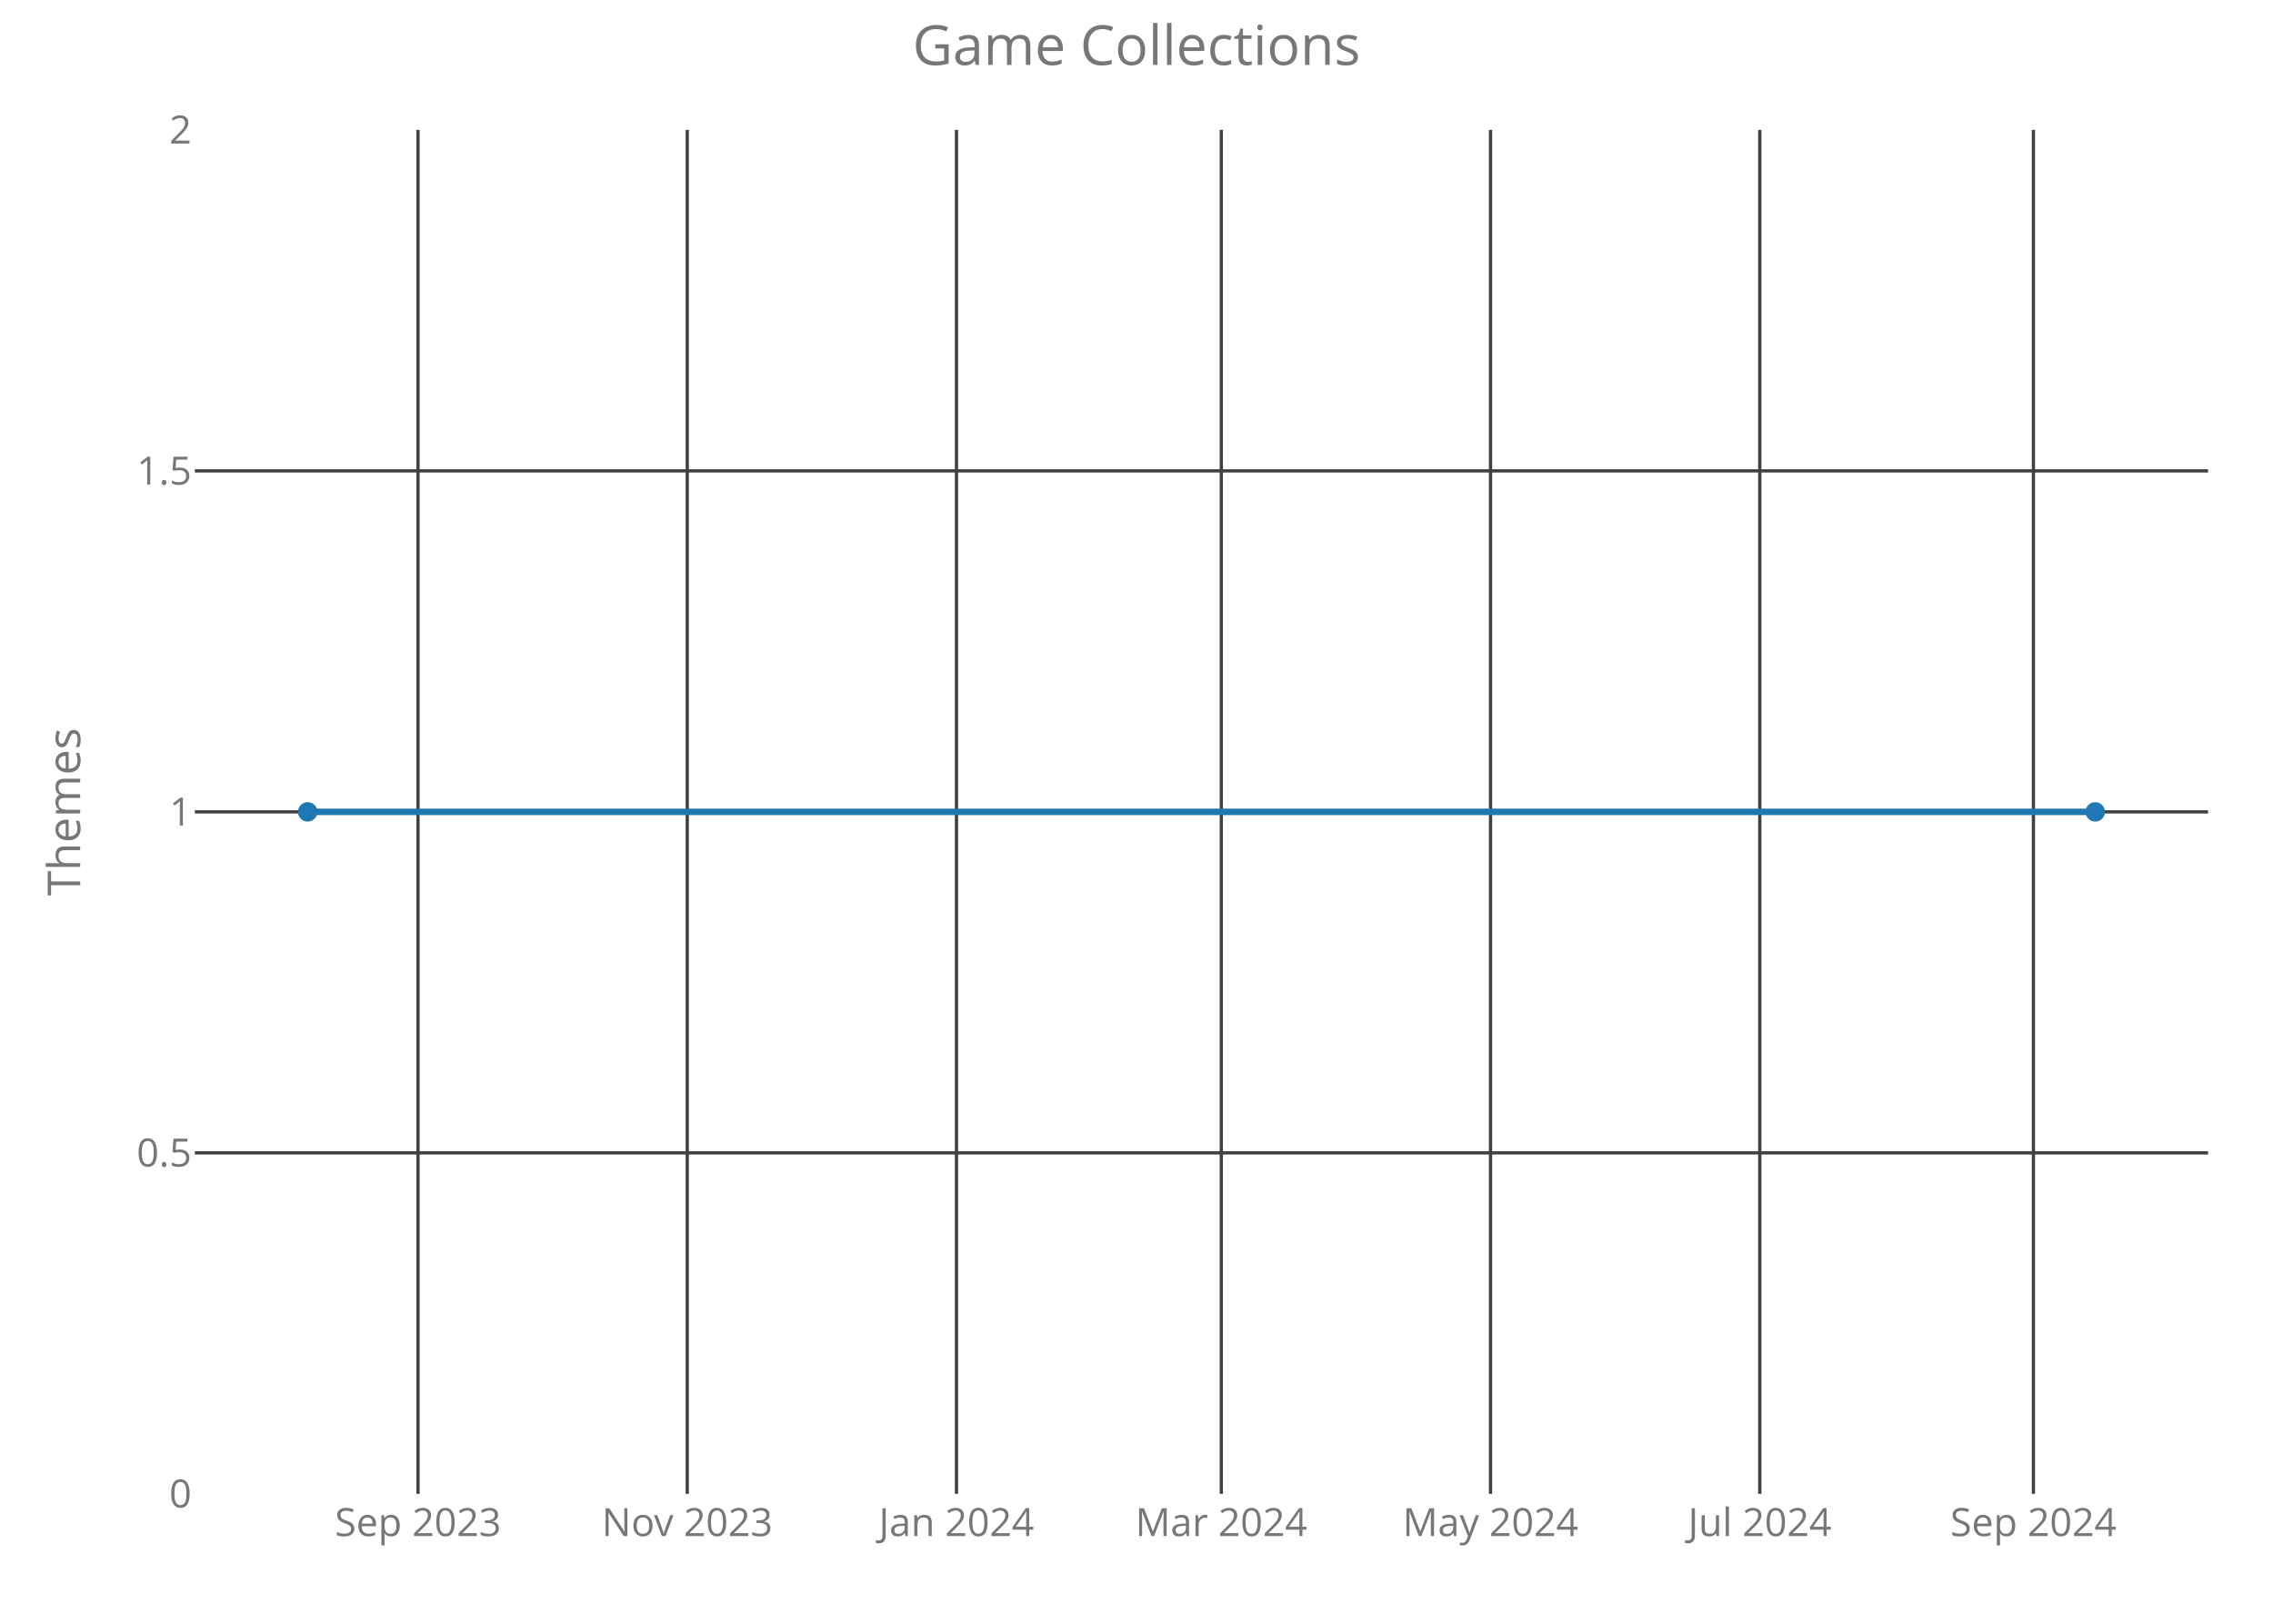
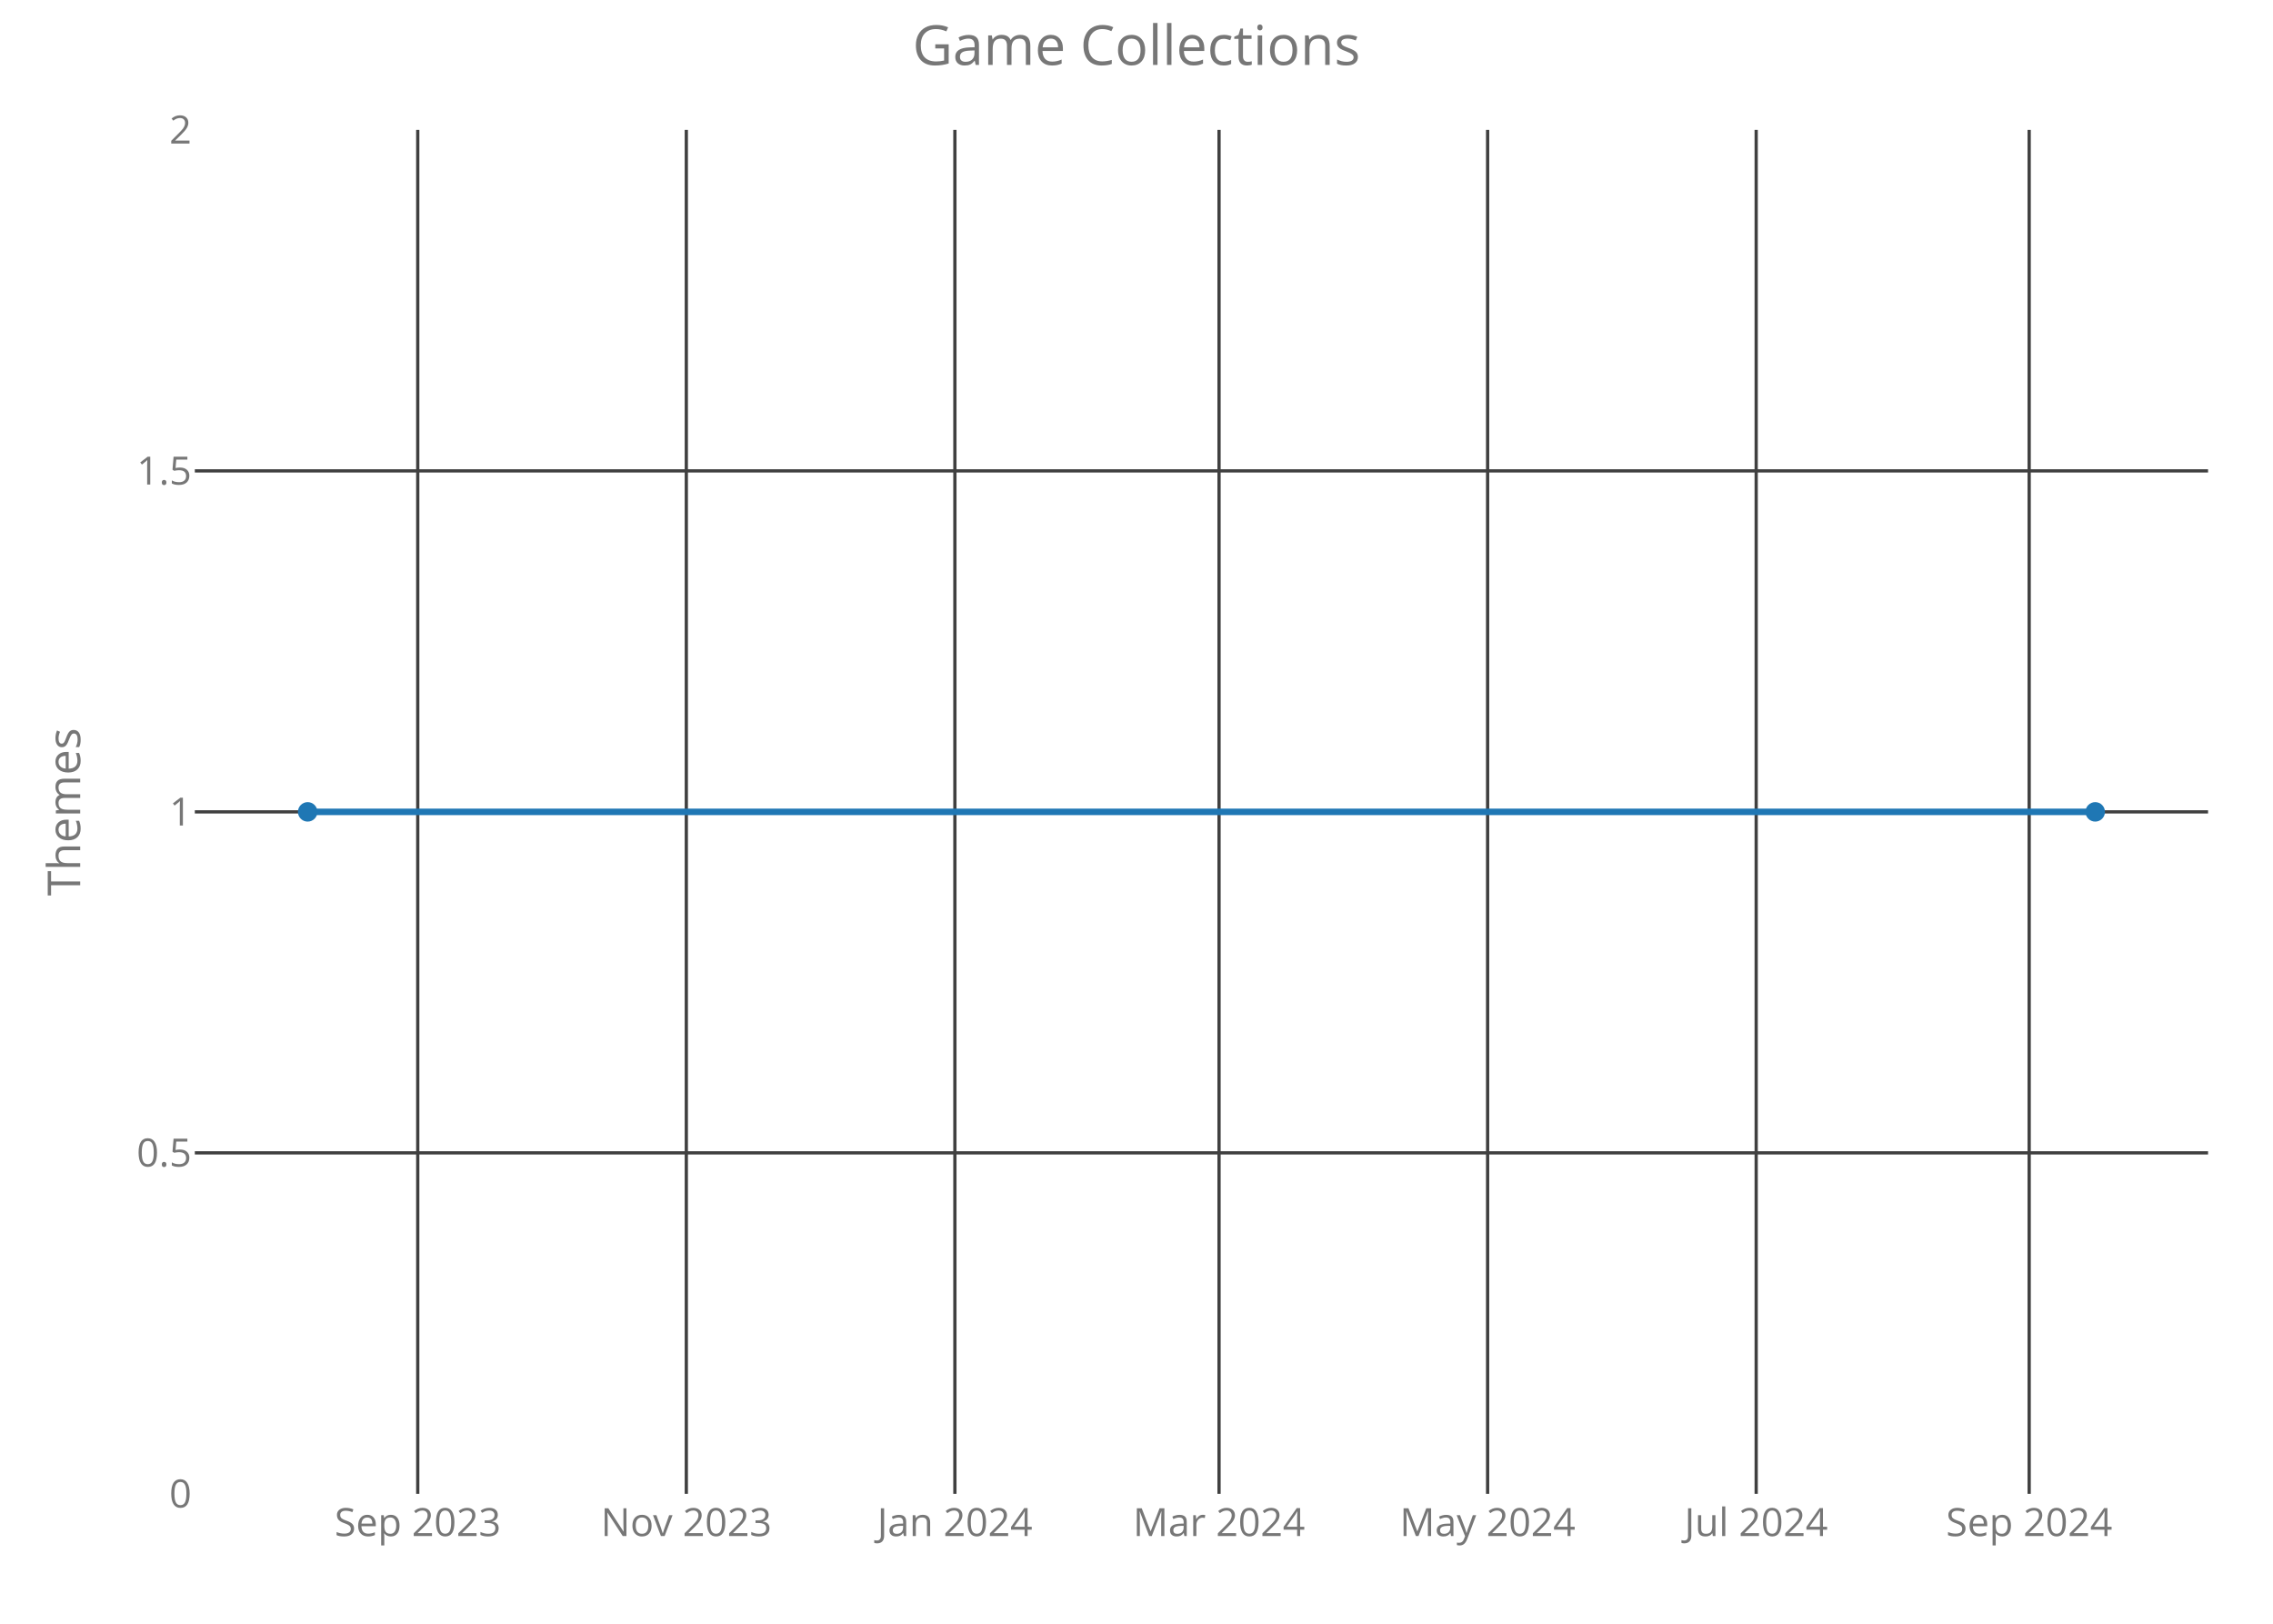
<svg xmlns="http://www.w3.org/2000/svg" class="main-svg" width="700" height="500" style="" viewBox="0 0 700 500">
  <rect x="0" y="0" width="700" height="500" style="fill: rgb(0, 0, 0); fill-opacity: 0;" />
-   <defs id="defs-6098fe">
+   <defs id="defs-cfd528">
    <g class="clips">
-       <clipPath id="clip6098fexyplot" class="plotclip">
+       <clipPath id="clipcfd528xyplot" class="plotclip">
        <rect width="620" height="420" />
      </clipPath>
-       <clipPath class="axesclip" id="clip6098fex">
+       <clipPath class="axesclip" id="clipcfd528x">
        <rect x="60" y="0" width="620" height="500" />
      </clipPath>
-       <clipPath class="axesclip" id="clip6098fey">
+       <clipPath class="axesclip" id="clipcfd528y">
        <rect x="0" y="40" width="700" height="420" />
      </clipPath>
-       <clipPath class="axesclip" id="clip6098fexy">
+       <clipPath class="axesclip" id="clipcfd528xy">
        <rect x="60" y="40" width="620" height="420" />
      </clipPath>
    </g>
    <g class="gradients" />
  </defs>
  <g class="bglayer">
    <rect class="bg" x="60" y="40" width="620" height="420" style="fill: rgb(0, 0, 0); fill-opacity: 0; stroke-width: 0;" />
  </g>
  <g class="layer-below">
    <g class="imagelayer" />
    <g class="shapelayer" />
  </g>
  <g class="cartesianlayer">
    <g class="subplot xy">
      <g class="layer-subplot">
        <g class="shapelayer" />
        <g class="imagelayer" />
      </g>
      <g class="gridlayer">
        <g class="x">
-           <path class="xgrid crisp" transform="translate(128.73,0)" d="M0,40v420" style="stroke: rgb(64, 64, 64); stroke-opacity: 1; stroke-width: 1px;" />
-           <path class="xgrid crisp" transform="translate(211.65,0)" d="M0,40v420" style="stroke: rgb(64, 64, 64); stroke-opacity: 1; stroke-width: 1px;" />
-           <path class="xgrid crisp" transform="translate(294.56,0)" d="M0,40v420" style="stroke: rgb(64, 64, 64); stroke-opacity: 1; stroke-width: 1px;" />
-           <path class="xgrid crisp" transform="translate(376.12,0)" d="M0,40v420" style="stroke: rgb(64, 64, 64); stroke-opacity: 1; stroke-width: 1px;" />
-           <path class="xgrid crisp" transform="translate(459.03,0)" d="M0,40v420" style="stroke: rgb(64, 64, 64); stroke-opacity: 1; stroke-width: 1px;" />
-           <path class="xgrid crisp" transform="translate(541.95,0)" d="M0,40v420" style="stroke: rgb(64, 64, 64); stroke-opacity: 1; stroke-width: 1px;" />
-           <path class="xgrid crisp" transform="translate(626.22,0)" d="M0,40v420" style="stroke: rgb(64, 64, 64); stroke-opacity: 1; stroke-width: 1px;" />
+           <path class="xgrid crisp" transform="translate(128.65,0)" d="M0,40v420" style="stroke: rgb(64, 64, 64); stroke-opacity: 1; stroke-width: 1px;" />
+           <path class="xgrid crisp" transform="translate(211.36,0)" d="M0,40v420" style="stroke: rgb(64, 64, 64); stroke-opacity: 1; stroke-width: 1px;" />
+           <path class="xgrid crisp" transform="translate(294.07,0)" d="M0,40v420" style="stroke: rgb(64, 64, 64); stroke-opacity: 1; stroke-width: 1px;" />
+           <path class="xgrid crisp" transform="translate(375.42,0)" d="M0,40v420" style="stroke: rgb(64, 64, 64); stroke-opacity: 1; stroke-width: 1px;" />
+           <path class="xgrid crisp" transform="translate(458.13,0)" d="M0,40v420" style="stroke: rgb(64, 64, 64); stroke-opacity: 1; stroke-width: 1px;" />
+           <path class="xgrid crisp" transform="translate(540.84,0)" d="M0,40v420" style="stroke: rgb(64, 64, 64); stroke-opacity: 1; stroke-width: 1px;" />
+           <path class="xgrid crisp" transform="translate(624.91,0)" d="M0,40v420" style="stroke: rgb(64, 64, 64); stroke-opacity: 1; stroke-width: 1px;" />
        </g>
        <g class="y">
          <path class="ygrid crisp" transform="translate(0,355)" d="M60,0h620" style="stroke: rgb(64, 64, 64); stroke-opacity: 1; stroke-width: 1px;" />
          <path class="ygrid crisp" transform="translate(0,250)" d="M60,0h620" style="stroke: rgb(64, 64, 64); stroke-opacity: 1; stroke-width: 1px;" />
          <path class="ygrid crisp" transform="translate(0,145)" d="M60,0h620" style="stroke: rgb(64, 64, 64); stroke-opacity: 1; stroke-width: 1px;" />
        </g>
      </g>
      <g class="zerolinelayer" />
      <path class="xlines-below crisp" d="M0,0" style="fill: none;" />
      <path class="ylines-below crisp" d="M0,0" style="fill: none;" />
      <g class="overlines-below" />
      <g class="xaxislayer-below">
        <g class="xtick">
-           <text text-anchor="middle" x="0" y="473" transform="translate(128.73,0)" style="font-family: 'Open Sans'; font-size: 12px; fill: rgb(119, 119, 119); fill-opacity: 1; white-space: pre;">Sep 2023</text>
+           <text text-anchor="middle" x="0" y="473" transform="translate(128.65,0)" style="font-family: 'Open Sans'; font-size: 12px; fill: rgb(119, 119, 119); fill-opacity: 1; white-space: pre;">Sep 2023</text>
        </g>
        <g class="xtick">
-           <text text-anchor="middle" x="0" y="473" transform="translate(211.65,0)" style="font-family: 'Open Sans'; font-size: 12px; fill: rgb(119, 119, 119); fill-opacity: 1; white-space: pre;">Nov 2023</text>
+           <text text-anchor="middle" x="0" y="473" transform="translate(211.36,0)" style="font-family: 'Open Sans'; font-size: 12px; fill: rgb(119, 119, 119); fill-opacity: 1; white-space: pre;">Nov 2023</text>
        </g>
        <g class="xtick">
-           <text text-anchor="middle" x="0" y="473" transform="translate(294.56,0)" style="font-family: 'Open Sans'; font-size: 12px; fill: rgb(119, 119, 119); fill-opacity: 1; white-space: pre;">Jan 2024</text>
+           <text text-anchor="middle" x="0" y="473" transform="translate(294.07,0)" style="font-family: 'Open Sans'; font-size: 12px; fill: rgb(119, 119, 119); fill-opacity: 1; white-space: pre;">Jan 2024</text>
        </g>
        <g class="xtick">
-           <text text-anchor="middle" x="0" y="473" transform="translate(376.12,0)" style="font-family: 'Open Sans'; font-size: 12px; fill: rgb(119, 119, 119); fill-opacity: 1; white-space: pre;">Mar 2024</text>
+           <text text-anchor="middle" x="0" y="473" transform="translate(375.42,0)" style="font-family: 'Open Sans'; font-size: 12px; fill: rgb(119, 119, 119); fill-opacity: 1; white-space: pre;">Mar 2024</text>
        </g>
        <g class="xtick">
-           <text text-anchor="middle" x="0" y="473" transform="translate(459.03,0)" style="font-family: 'Open Sans'; font-size: 12px; fill: rgb(119, 119, 119); fill-opacity: 1; white-space: pre;">May 2024</text>
+           <text text-anchor="middle" x="0" y="473" transform="translate(458.13,0)" style="font-family: 'Open Sans'; font-size: 12px; fill: rgb(119, 119, 119); fill-opacity: 1; white-space: pre;">May 2024</text>
        </g>
        <g class="xtick">
-           <text text-anchor="middle" x="0" y="473" transform="translate(541.95,0)" style="font-family: 'Open Sans'; font-size: 12px; fill: rgb(119, 119, 119); fill-opacity: 1; white-space: pre;">Jul 2024</text>
+           <text text-anchor="middle" x="0" y="473" transform="translate(540.84,0)" style="font-family: 'Open Sans'; font-size: 12px; fill: rgb(119, 119, 119); fill-opacity: 1; white-space: pre;">Jul 2024</text>
        </g>
        <g class="xtick">
-           <text text-anchor="middle" x="0" y="473" transform="translate(626.22,0)" style="font-family: 'Open Sans'; font-size: 12px; fill: rgb(119, 119, 119); fill-opacity: 1; white-space: pre;">Sep 2024</text>
+           <text text-anchor="middle" x="0" y="473" transform="translate(624.91,0)" style="font-family: 'Open Sans'; font-size: 12px; fill: rgb(119, 119, 119); fill-opacity: 1; white-space: pre;">Sep 2024</text>
        </g>
      </g>
      <g class="yaxislayer-below">
        <g class="ytick">
          <text text-anchor="end" x="59" y="4.2" transform="translate(0,460)" style="font-family: 'Open Sans'; font-size: 12px; fill: rgb(119, 119, 119); fill-opacity: 1; white-space: pre;">0</text>
        </g>
        <g class="ytick">
          <text text-anchor="end" x="59" y="4.2" transform="translate(0,355)" style="font-family: 'Open Sans'; font-size: 12px; fill: rgb(119, 119, 119); fill-opacity: 1; white-space: pre;">0.5</text>
        </g>
        <g class="ytick">
          <text text-anchor="end" x="59" y="4.2" transform="translate(0,250)" style="font-family: 'Open Sans'; font-size: 12px; fill: rgb(119, 119, 119); fill-opacity: 1; white-space: pre;">1</text>
        </g>
        <g class="ytick">
          <text text-anchor="end" x="59" y="4.2" transform="translate(0,145)" style="font-family: 'Open Sans'; font-size: 12px; fill: rgb(119, 119, 119); fill-opacity: 1; white-space: pre;">1.5</text>
        </g>
        <g class="ytick">
          <text text-anchor="end" x="59" y="4.2" transform="translate(0,40)" style="font-family: 'Open Sans'; font-size: 12px; fill: rgb(119, 119, 119); fill-opacity: 1; white-space: pre;">2</text>
        </g>
      </g>
      <g class="overaxes-below" />
-       <g class="plot" transform="translate(60,40)" clip-path="url('#clip6098fexyplot')">
+       <g class="plot" transform="translate(60,40)" clip-path="url('#clipcfd528xyplot')">
        <g class="scatterlayer mlayer">
-           <g class="trace scatter trace62c2bd" style="stroke-miterlimit: 2; opacity: 1;">
+           <g class="trace scatter traced6d435" style="stroke-miterlimit: 2; opacity: 1;">
            <g class="fills" />
            <g class="errorbars" />
            <g class="lines">
              <path class="js-line" d="M34.75,210L585.25,210" style="vector-effect: non-scaling-stroke; fill: none; stroke: rgb(31, 119, 180); stroke-opacity: 1; stroke-width: 2px; opacity: 1;" />
            </g>
            <g class="points">
              <path class="point" transform="translate(34.75,210)" d="M3,0A3,3 0 1,1 0,-3A3,3 0 0,1 3,0Z" style="opacity: 1; stroke-width: 0px; fill: rgb(31, 119, 180); fill-opacity: 1;" />
              <path class="point" transform="translate(585.25,210)" d="M3,0A3,3 0 1,1 0,-3A3,3 0 0,1 3,0Z" style="opacity: 1; stroke-width: 0px; fill: rgb(31, 119, 180); fill-opacity: 1;" />
            </g>
            <g class="text" />
          </g>
        </g>
      </g>
      <g class="overplot" />
      <path class="xlines-above" />
      <path class="ylines-above" />
      <g class="overlines-above" />
      <g class="xaxislayer-above" />
      <g class="yaxislayer-above" />
      <g class="overaxes-above" />
    </g>
  </g>
  <g class="polarlayer" />
  <g class="ternarylayer" />
  <g class="geolayer" />
  <g class="funnelarealayer" />
  <g class="pielayer" />
  <g class="treemaplayer" />
  <g class="sunburstlayer" />
  <g class="glimages" />
-   <defs id="topdefs-6098fe">
+   <defs id="topdefs-cfd528">
    <g class="clips" />
  </defs>
  <g class="layer-above">
    <g class="imagelayer" />
    <g class="shapelayer" />
  </g>
  <g class="infolayer">
    <g class="g-gtitle">
      <text class="gtitle" x="350" y="20" text-anchor="middle" dy="0em" style="font-family: 'Open Sans'; font-size: 17px; fill: rgb(119, 119, 119); opacity: 1; font-weight: normal; white-space: pre;">Game Collections</text>
    </g>
    <g class="g-xtitle" />
    <g class="g-ytitle">
      <text class="ytitle" transform="rotate(-90,24.7,250)" x="24.7" y="250" text-anchor="middle" style="font-family: 'Open Sans'; font-size: 14px; fill: rgb(119, 119, 119); opacity: 1; font-weight: normal; white-space: pre;">Themes</text>
    </g>
  </g>
</svg>
